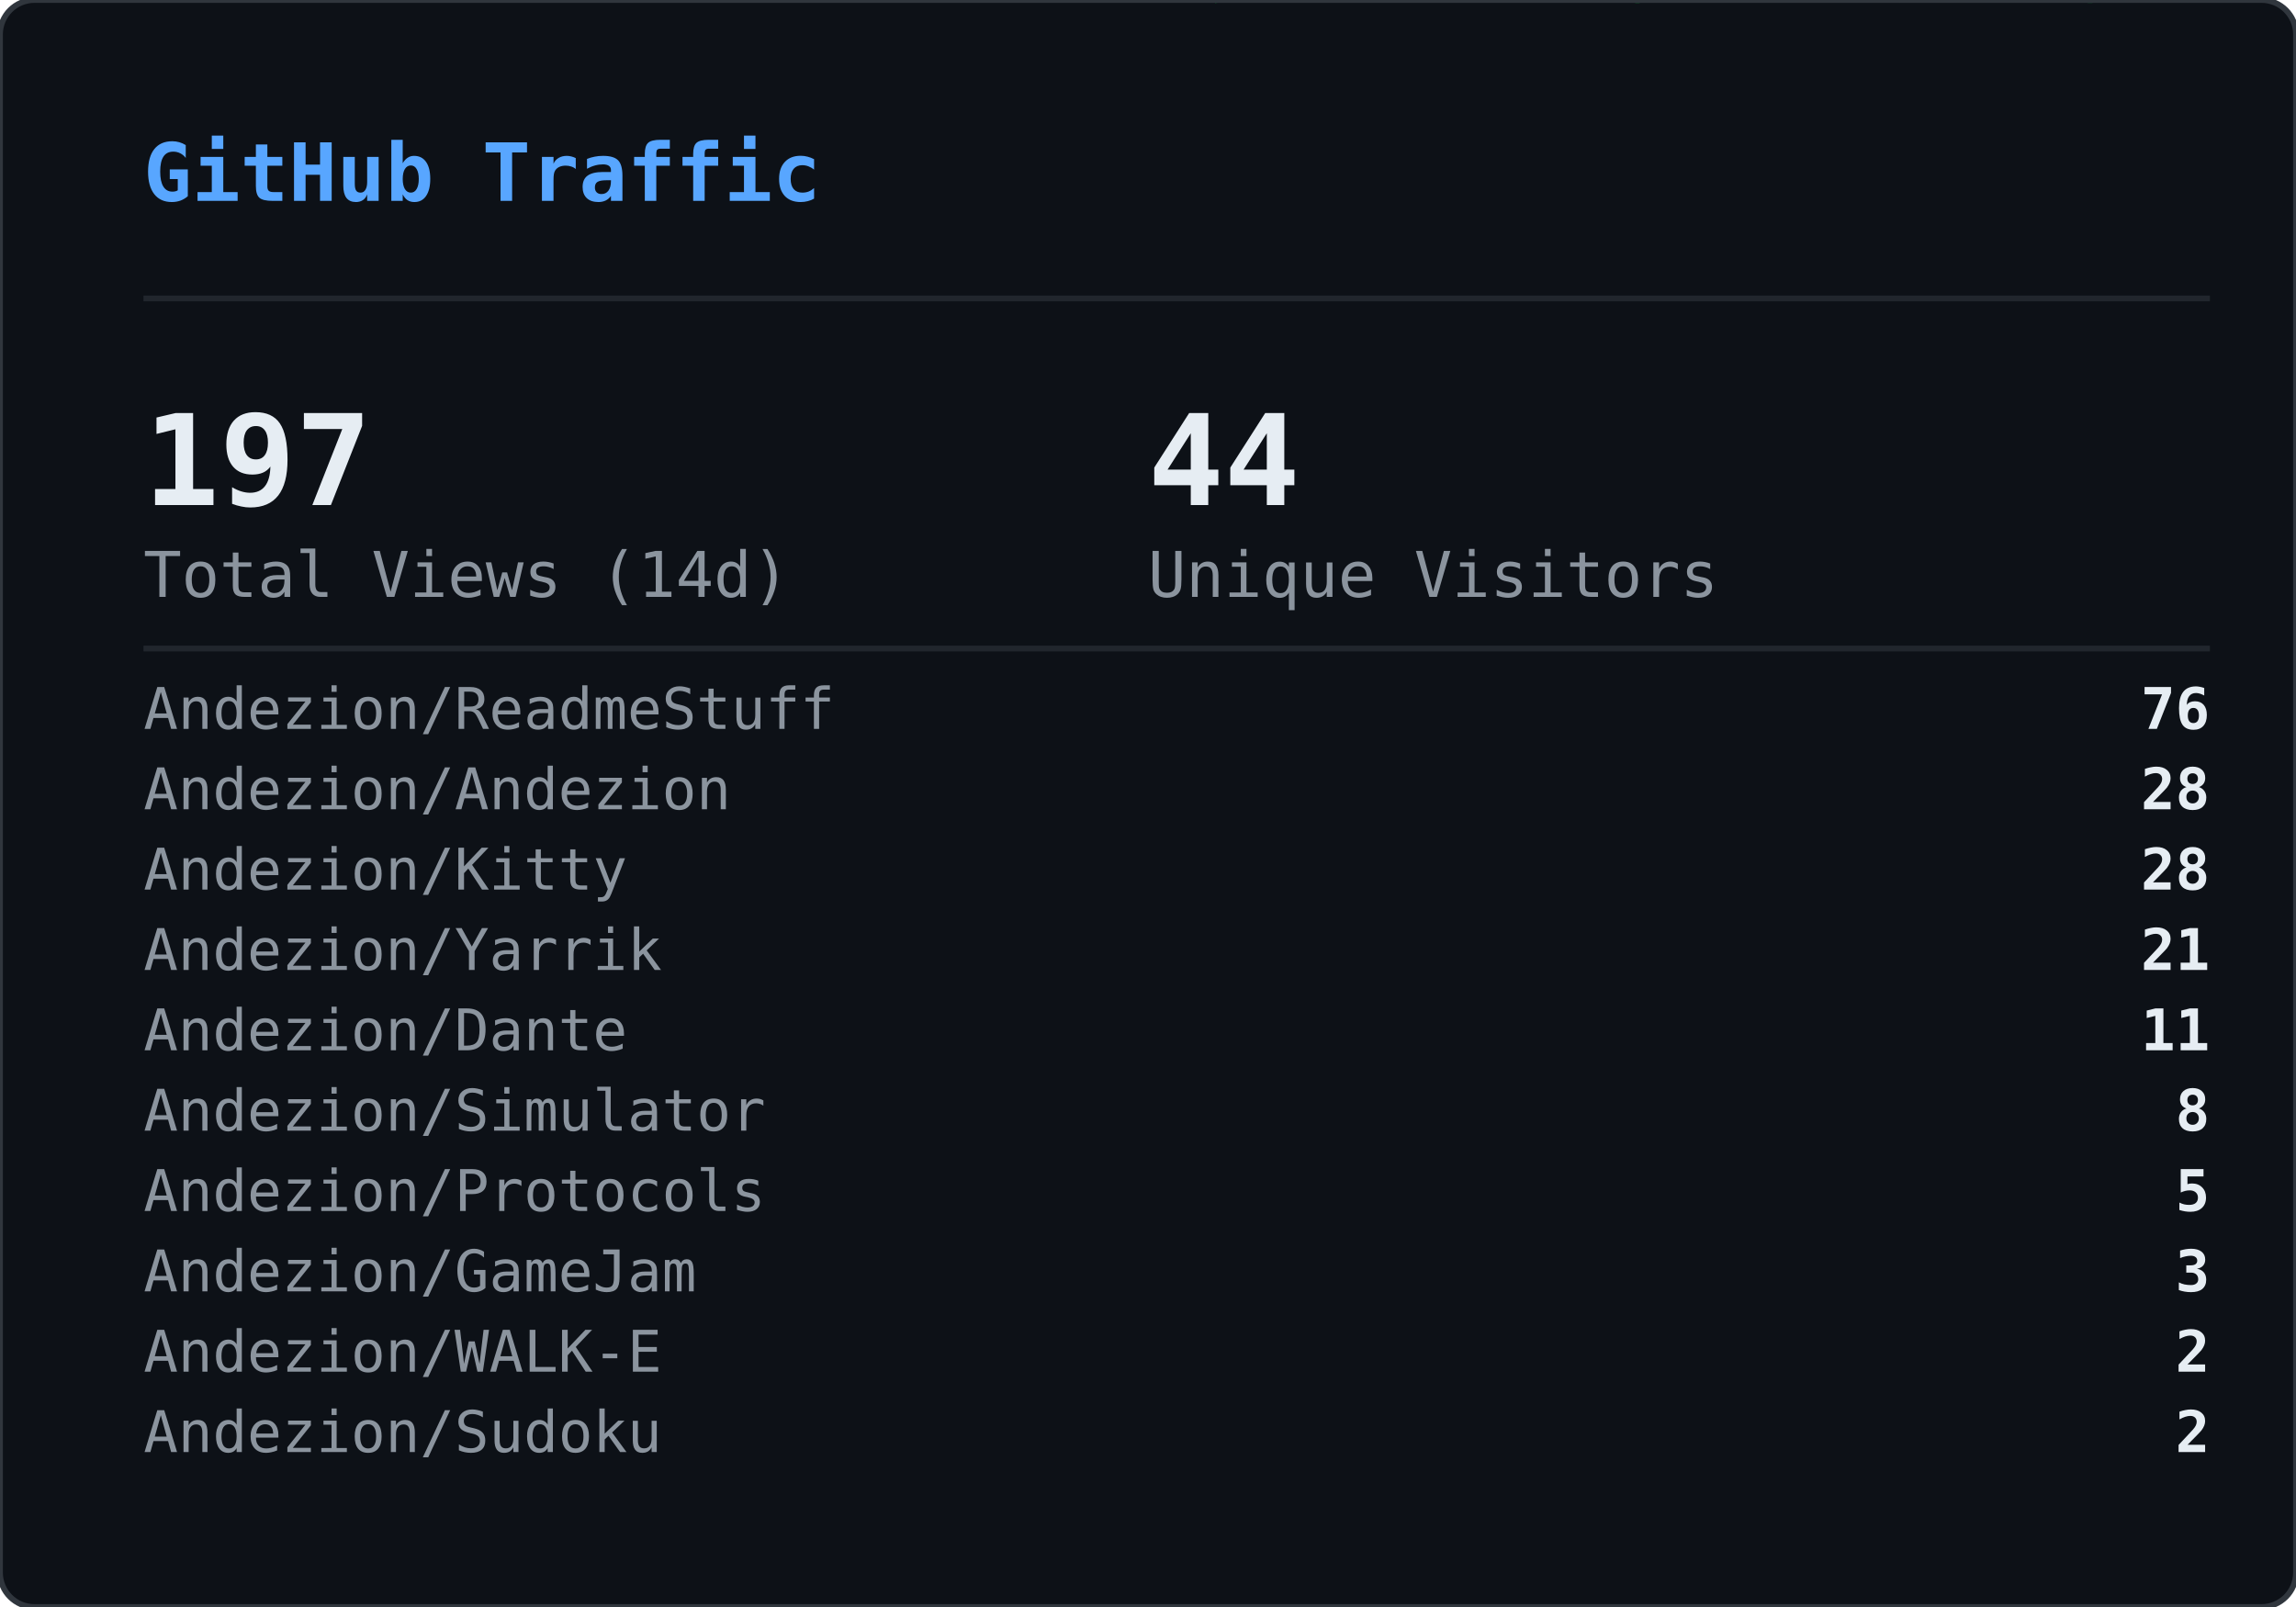
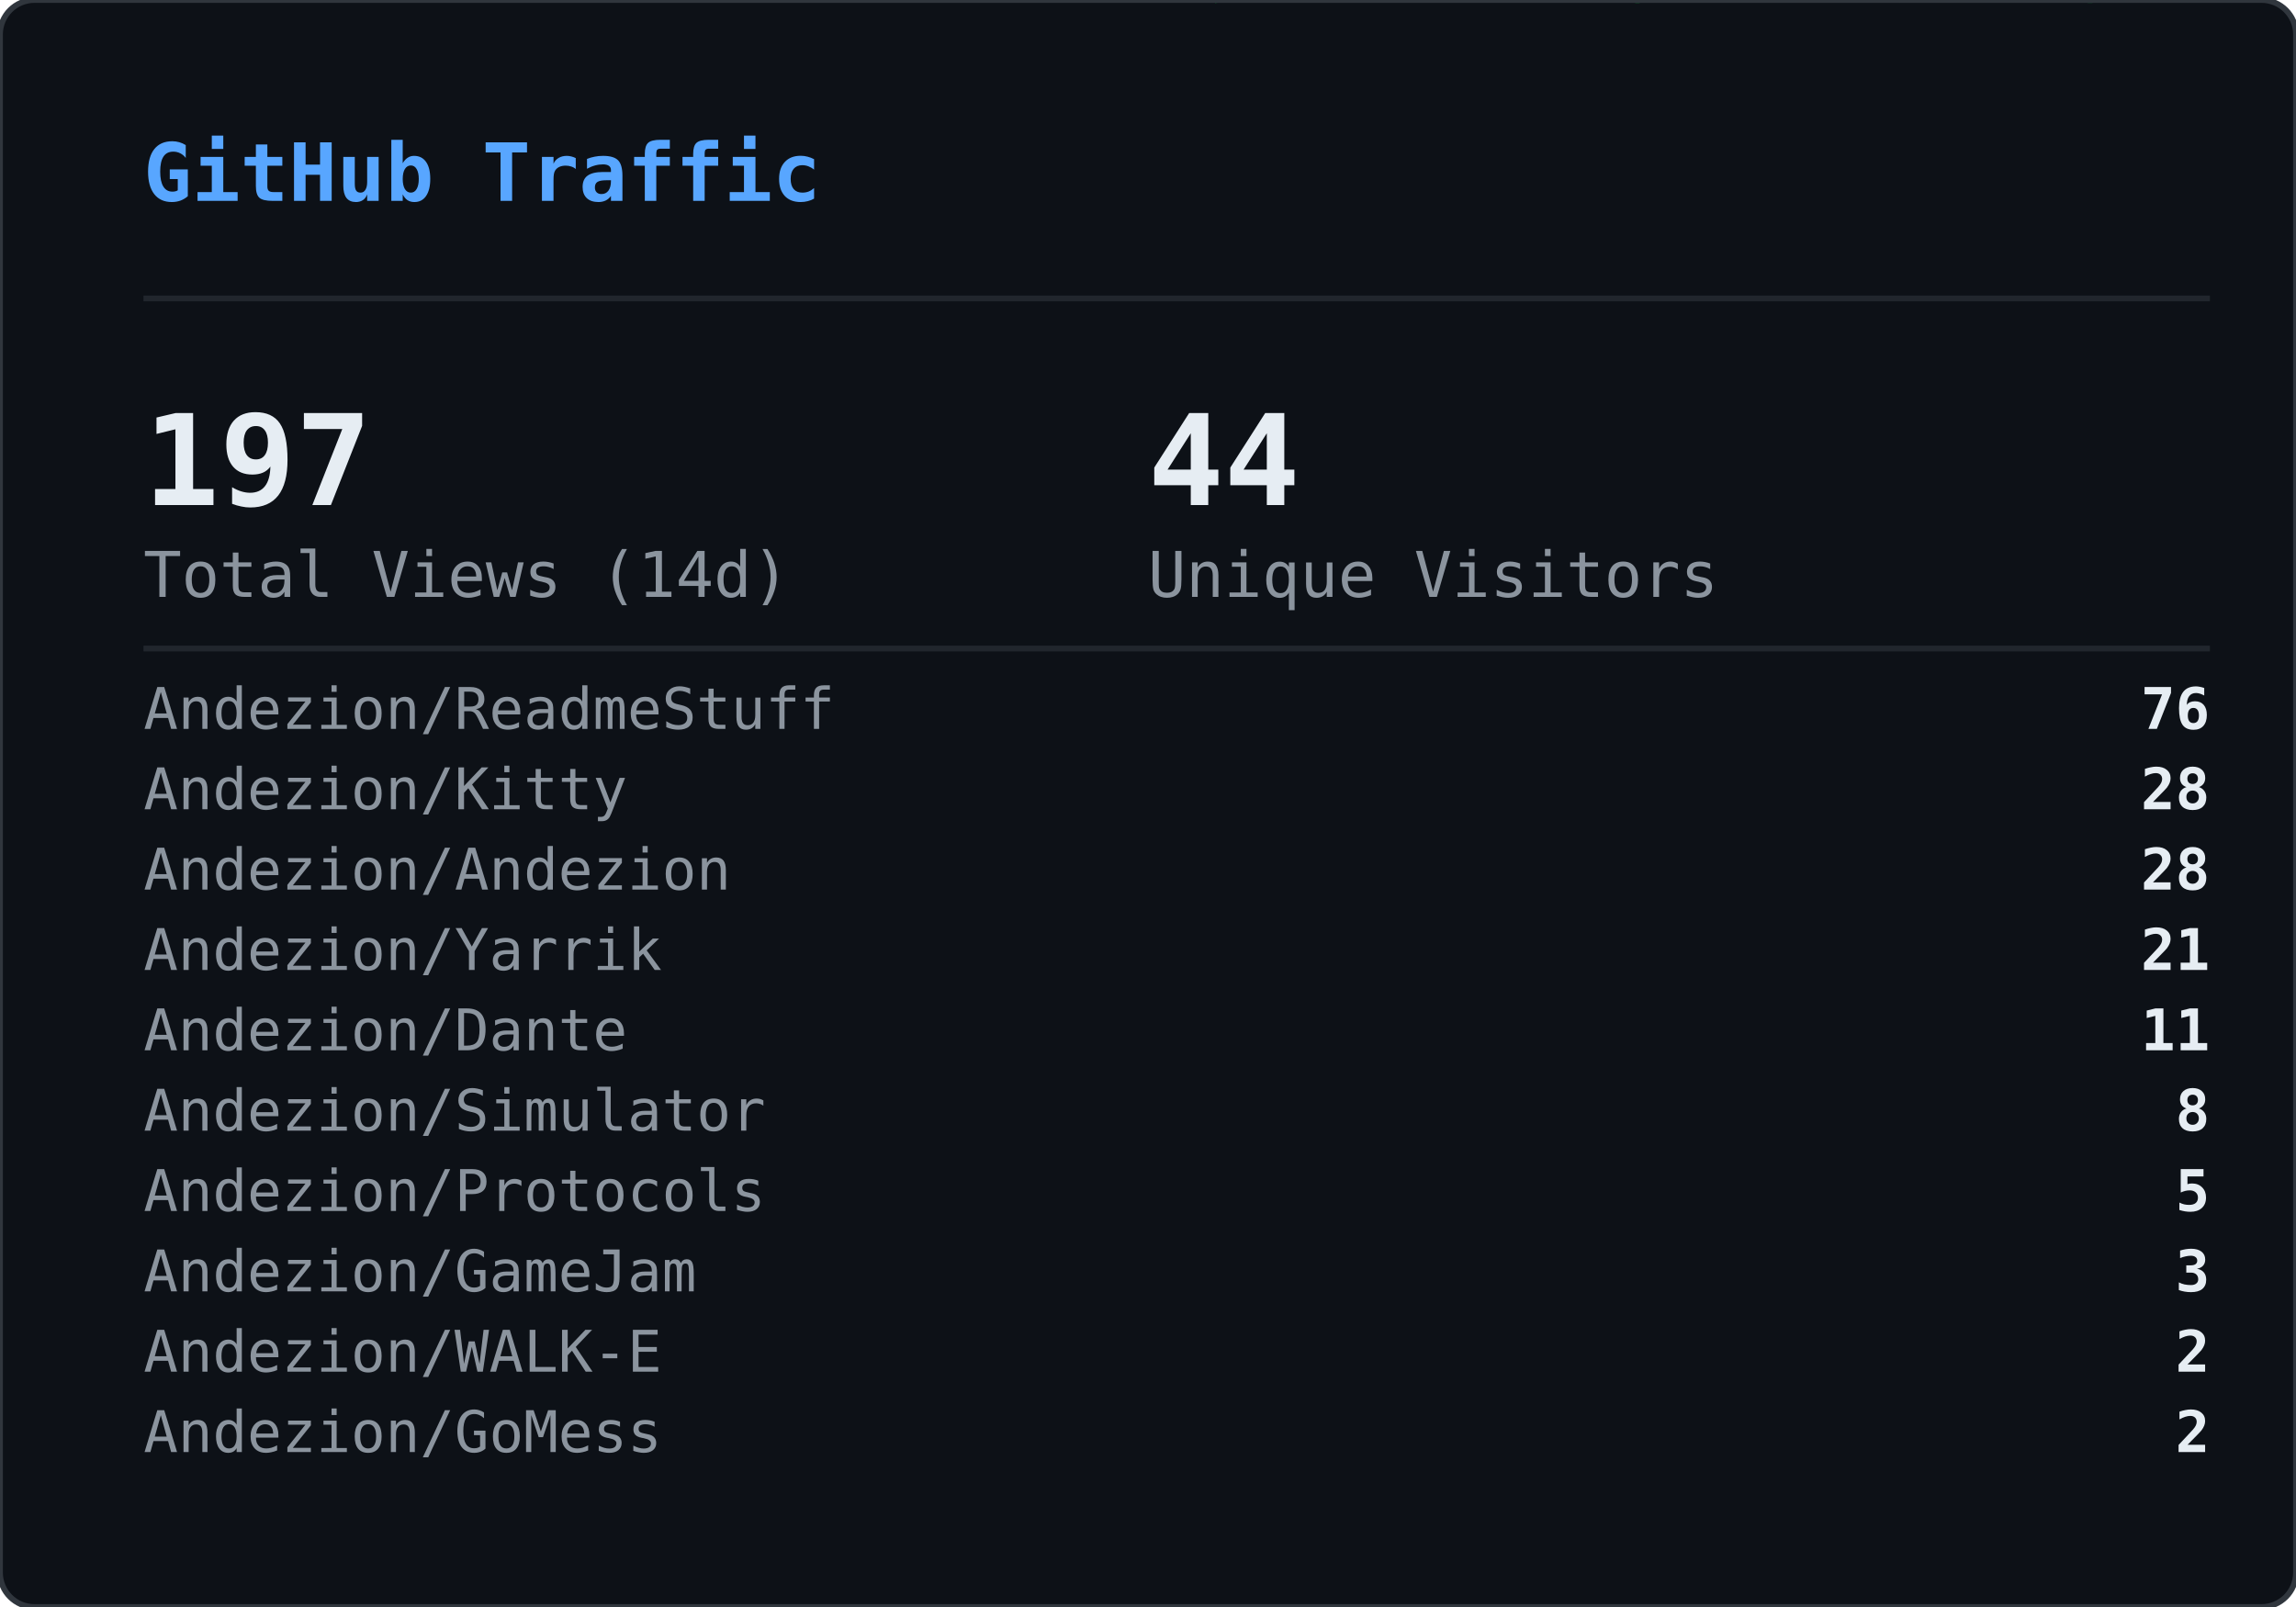
<svg xmlns="http://www.w3.org/2000/svg" width="400" height="280" viewBox="0 0 400 280">
  <defs>
    <clipPath id="gvs-clip">
      <rect width="400" height="280" rx="6" />
    </clipPath>
  </defs>
  <rect width="400" height="280" rx="6" fill="#0d1117" />
  <g clip-path="url(#gvs-clip)">
    <g opacity="0.22">
      <style>@keyframes gvs0{from{transform:translateY(-88px)}to{transform:translateY(294px)}}@keyframes gvs1{from{transform:translateY(-46px)}to{transform:translateY(294px)}}@keyframes gvs2{from{transform:translateY(-46px)}to{transform:translateY(294px)}}@keyframes gvs3{from{transform:translateY(-46px)}to{transform:translateY(294px)}}@keyframes gvs4{from{transform:translateY(-46px)}to{transform:translateY(294px)}}@keyframes gvs5{from{transform:translateY(-46px)}to{transform:translateY(294px)}}@keyframes gvs6{from{transform:translateY(-46px)}to{transform:translateY(294px)}}@keyframes gvs7{from{transform:translateY(-46px)}to{transform:translateY(294px)}}@keyframes gvs8{from{transform:translateY(-46px)}to{transform:translateY(294px)}}@keyframes gvs9{from{transform:translateY(-46px)}to{transform:translateY(294px)}}@keyframes gvs10{from{transform:translateY(-46px)}to{transform:translateY(294px)}}@keyframes gvs11{from{transform:translateY(-46px)}to{transform:translateY(294px)}}@keyframes gvs12{from{transform:translateY(-46px)}to{transform:translateY(294px)}}@keyframes gvs13{from{transform:translateY(-46px)}to{transform:translateY(294px)}}@keyframes gvs14{from{transform:translateY(-46px)}to{transform:translateY(294px)}}@keyframes gvs15{from{transform:translateY(-46px)}to{transform:translateY(294px)}}@keyframes gvs16{from{transform:translateY(-46px)}to{transform:translateY(294px)}}@keyframes gvs17{from{transform:translateY(-46px)}to{transform:translateY(294px)}}@keyframes gvs18{from{transform:translateY(-46px)}to{transform:translateY(294px)}}@keyframes gvs19{from{transform:translateY(-46px)}to{transform:translateY(294px)}}@keyframes gvs20{from{transform:translateY(-46px)}to{transform:translateY(294px)}}@keyframes gvs21{from{transform:translateY(-46px)}to{transform:translateY(294px)}}@keyframes gvs22{from{transform:translateY(-46px)}to{transform:translateY(294px)}}@keyframes gvs23{from{transform:translateY(-46px)}to{transform:translateY(294px)}}@keyframes gvs24{from{transform:translateY(-46px)}to{transform:translateY(294px)}}@keyframes gvs25{from{transform:translateY(-46px)}to{transform:translateY(294px)}}@keyframes gvs26{from{transform:translateY(-46px)}to{transform:translateY(294px)}}@keyframes gvs27{from{transform:translateY(-46px)}to{transform:translateY(294px)}}@keyframes gvs28{from{transform:translateY(-46px)}to{transform:translateY(294px)}}@keyframes gvs29{from{transform:translateY(-46px)}to{transform:translateY(294px)}}</style>
      <g style="animation:gvs0 1.67s linear infinite;animation-delay:-0.05s">
        <text x="296" y="0" font-family="monospace" font-size="12" fill="#00ff41">0</text>
        <text x="296" y="-14" font-family="monospace" font-size="12" fill="#00ff41" opacity="0.86">ﾂ</text>
        <text x="296" y="-28" font-family="monospace" font-size="12" fill="#00ff41" opacity="0.71">ｯ</text>
        <text x="296" y="-42" font-family="monospace" font-size="12" fill="#00ff41" opacity="0.57">ﾊ</text>
        <text x="296" y="-56" font-family="monospace" font-size="12" fill="#00ff41" opacity="0.43">ﾃ</text>
        <text x="296" y="-70" font-family="monospace" font-size="12" fill="#00ff41" opacity="0.29">ﾕ</text>
        <text x="296" y="-84" font-family="monospace" font-size="12" fill="#00ff41" opacity="0.14">ﾂ</text>
      </g>
      <g style="animation:gvs1 2.72s linear infinite;animation-delay:-1.68s">
        <text x="265" y="0" font-family="monospace" font-size="12" fill="#00ff41">ﾗ</text>
        <text x="265" y="-14" font-family="monospace" font-size="12" fill="#00ff41" opacity="0.75">ﾁ</text>
        <text x="265" y="-28" font-family="monospace" font-size="12" fill="#00ff41" opacity="0.50">ﾂ</text>
        <text x="265" y="-42" font-family="monospace" font-size="12" fill="#00ff41" opacity="0.25">ｳ</text>
      </g>
      <g style="animation:gvs2 3.03s linear infinite;animation-delay:-1.66s">
        <text x="209" y="0" font-family="monospace" font-size="12" fill="#00ff41">ｬ</text>
        <text x="209" y="-14" font-family="monospace" font-size="12" fill="#00ff41" opacity="0.75">ﾘ</text>
        <text x="209" y="-28" font-family="monospace" font-size="12" fill="#00ff41" opacity="0.50">1</text>
        <text x="209" y="-42" font-family="monospace" font-size="12" fill="#00ff41" opacity="0.25">ｬ</text>
      </g>
      <g style="animation:gvs3 2.69s linear infinite;animation-delay:-1.87s">
        <text x="281" y="0" font-family="monospace" font-size="12" fill="#00ff41">ｮ</text>
        <text x="281" y="-14" font-family="monospace" font-size="12" fill="#00ff41" opacity="0.75">ｴ</text>
        <text x="281" y="-28" font-family="monospace" font-size="12" fill="#00ff41" opacity="0.50">0</text>
        <text x="281" y="-42" font-family="monospace" font-size="12" fill="#00ff41" opacity="0.25">1</text>
      </g>
      <g style="animation:gvs4 2.88s linear infinite;animation-delay:-1.34s">
        <text x="353" y="0" font-family="monospace" font-size="12" fill="#00ff41">ｽ</text>
        <text x="353" y="-14" font-family="monospace" font-size="12" fill="#00ff41" opacity="0.75">4</text>
        <text x="353" y="-28" font-family="monospace" font-size="12" fill="#00ff41" opacity="0.50">ﾔ</text>
        <text x="353" y="-42" font-family="monospace" font-size="12" fill="#00ff41" opacity="0.25">5</text>
      </g>
      <g style="animation:gvs5 3.05s linear infinite;animation-delay:-2.98s">
        <text x="169" y="0" font-family="monospace" font-size="12" fill="#00ff41">ﾏ</text>
        <text x="169" y="-14" font-family="monospace" font-size="12" fill="#00ff41" opacity="0.75">ｮ</text>
        <text x="169" y="-28" font-family="monospace" font-size="12" fill="#00ff41" opacity="0.50">ｧ</text>
        <text x="169" y="-42" font-family="monospace" font-size="12" fill="#00ff41" opacity="0.25">ｩ</text>
      </g>
      <g style="animation:gvs6 3.03s linear infinite;animation-delay:-1.35s">
        <text x="113" y="0" font-family="monospace" font-size="12" fill="#00ff41">4</text>
        <text x="113" y="-14" font-family="monospace" font-size="12" fill="#00ff41" opacity="0.75">ﾈ</text>
        <text x="113" y="-28" font-family="monospace" font-size="12" fill="#00ff41" opacity="0.50">ｼ</text>
        <text x="113" y="-42" font-family="monospace" font-size="12" fill="#00ff41" opacity="0.25">ﾖ</text>
      </g>
      <g style="animation:gvs7 2.40s linear infinite;animation-delay:-0.96s">
        <text x="313" y="0" font-family="monospace" font-size="12" fill="#00ff41">ﾐ</text>
        <text x="313" y="-14" font-family="monospace" font-size="12" fill="#00ff41" opacity="0.75">0</text>
        <text x="313" y="-28" font-family="monospace" font-size="12" fill="#00ff41" opacity="0.50">ﾁ</text>
        <text x="313" y="-42" font-family="monospace" font-size="12" fill="#00ff41" opacity="0.25">ﾊ</text>
      </g>
      <g style="animation:gvs8 2.71s linear infinite;animation-delay:-1.26s">
        <text x="129" y="0" font-family="monospace" font-size="12" fill="#00ff41">ｾ</text>
        <text x="129" y="-14" font-family="monospace" font-size="12" fill="#00ff41" opacity="0.75">ｿ</text>
        <text x="129" y="-28" font-family="monospace" font-size="12" fill="#00ff41" opacity="0.50">ｧ</text>
        <text x="129" y="-42" font-family="monospace" font-size="12" fill="#00ff41" opacity="0.25">ﾐ</text>
      </g>
      <g style="animation:gvs9 3.12s linear infinite;animation-delay:-1.28s">
        <text x="201" y="0" font-family="monospace" font-size="12" fill="#00ff41">ｫ</text>
        <text x="201" y="-14" font-family="monospace" font-size="12" fill="#00ff41" opacity="0.75">ﾕ</text>
        <text x="201" y="-28" font-family="monospace" font-size="12" fill="#00ff41" opacity="0.50">ﾛ</text>
        <text x="201" y="-42" font-family="monospace" font-size="12" fill="#00ff41" opacity="0.25">ﾀ</text>
      </g>
      <g style="animation:gvs10 2.42s linear infinite;animation-delay:-0.51s">
        <text x="273" y="0" font-family="monospace" font-size="12" fill="#00ff41">ｭ</text>
        <text x="273" y="-14" font-family="monospace" font-size="12" fill="#00ff41" opacity="0.75">ﾏ</text>
        <text x="273" y="-28" font-family="monospace" font-size="12" fill="#00ff41" opacity="0.50">1</text>
        <text x="273" y="-42" font-family="monospace" font-size="12" fill="#00ff41" opacity="0.25">7</text>
      </g>
      <g style="animation:gvs11 1.93s linear infinite;animation-delay:-1.90s">
        <text x="89" y="0" font-family="monospace" font-size="12" fill="#00ff41">ｶ</text>
        <text x="89" y="-14" font-family="monospace" font-size="12" fill="#00ff41" opacity="0.75">ﾛ</text>
        <text x="89" y="-28" font-family="monospace" font-size="12" fill="#00ff41" opacity="0.50">ﾉ</text>
        <text x="89" y="-42" font-family="monospace" font-size="12" fill="#00ff41" opacity="0.25">ﾎ</text>
      </g>
      <g style="animation:gvs12 2.03s linear infinite;animation-delay:-0.87s">
        <text x="33" y="0" font-family="monospace" font-size="12" fill="#00ff41">3</text>
        <text x="33" y="-14" font-family="monospace" font-size="12" fill="#00ff41" opacity="0.75">ｵ</text>
        <text x="33" y="-28" font-family="monospace" font-size="12" fill="#00ff41" opacity="0.50">ﾑ</text>
        <text x="33" y="-42" font-family="monospace" font-size="12" fill="#00ff41" opacity="0.25">0</text>
      </g>
      <g style="animation:gvs13 1.99s linear infinite;animation-delay:-0.99s">
        <text x="361" y="0" font-family="monospace" font-size="12" fill="#00ff41">ｵ</text>
        <text x="361" y="-14" font-family="monospace" font-size="12" fill="#00ff41" opacity="0.75">1</text>
        <text x="361" y="-28" font-family="monospace" font-size="12" fill="#00ff41" opacity="0.50">ﾄ</text>
        <text x="361" y="-42" font-family="monospace" font-size="12" fill="#00ff41" opacity="0.25">ﾄ</text>
      </g>
      <g style="animation:gvs14 1.69s linear infinite;animation-delay:-1.24s">
        <text x="177" y="0" font-family="monospace" font-size="12" fill="#00ff41">ﾒ</text>
        <text x="177" y="-14" font-family="monospace" font-size="12" fill="#00ff41" opacity="0.75">ﾓ</text>
        <text x="177" y="-28" font-family="monospace" font-size="12" fill="#00ff41" opacity="0.50">ﾝ</text>
        <text x="177" y="-42" font-family="monospace" font-size="12" fill="#00ff41" opacity="0.25">ﾔ</text>
      </g>
      <g style="animation:gvs15 3.00s linear infinite;animation-delay:-1.14s">
        <text x="249" y="0" font-family="monospace" font-size="12" fill="#00ff41">7</text>
        <text x="249" y="-14" font-family="monospace" font-size="12" fill="#00ff41" opacity="0.75">ｿ</text>
        <text x="249" y="-28" font-family="monospace" font-size="12" fill="#00ff41" opacity="0.50">8</text>
        <text x="249" y="-42" font-family="monospace" font-size="12" fill="#00ff41" opacity="0.25">ﾜ</text>
      </g>
      <g style="animation:gvs16 3.08s linear infinite;animation-delay:-0.54s">
        <text x="321" y="0" font-family="monospace" font-size="12" fill="#00ff41">3</text>
        <text x="321" y="-14" font-family="monospace" font-size="12" fill="#00ff41" opacity="0.75">ｹ</text>
        <text x="321" y="-28" font-family="monospace" font-size="12" fill="#00ff41" opacity="0.50">ﾑ</text>
        <text x="321" y="-42" font-family="monospace" font-size="12" fill="#00ff41" opacity="0.25">ｱ</text>
      </g>
      <g style="animation:gvs17 2.12s linear infinite;animation-delay:-2.03s">
        <text x="265" y="0" font-family="monospace" font-size="12" fill="#00ff41">ｹ</text>
        <text x="265" y="-14" font-family="monospace" font-size="12" fill="#00ff41" opacity="0.75">2</text>
        <text x="265" y="-28" font-family="monospace" font-size="12" fill="#00ff41" opacity="0.50">ｬ</text>
        <text x="265" y="-42" font-family="monospace" font-size="12" fill="#00ff41" opacity="0.25">ﾉ</text>
      </g>
      <g style="animation:gvs18 1.96s linear infinite;animation-delay:-0.15s">
        <text x="81" y="0" font-family="monospace" font-size="12" fill="#00ff41">ﾋ</text>
        <text x="81" y="-14" font-family="monospace" font-size="12" fill="#00ff41" opacity="0.75">ｼ</text>
        <text x="81" y="-28" font-family="monospace" font-size="12" fill="#00ff41" opacity="0.50">ﾀ</text>
        <text x="81" y="-42" font-family="monospace" font-size="12" fill="#00ff41" opacity="0.25">ﾀ</text>
      </g>
      <g style="animation:gvs19 2.67s linear infinite;animation-delay:-1.19s">
        <text x="25" y="0" font-family="monospace" font-size="12" fill="#00ff41">9</text>
        <text x="25" y="-14" font-family="monospace" font-size="12" fill="#00ff41" opacity="0.75">ﾈ</text>
        <text x="25" y="-28" font-family="monospace" font-size="12" fill="#00ff41" opacity="0.50">ﾃ</text>
        <text x="25" y="-42" font-family="monospace" font-size="12" fill="#00ff41" opacity="0.25">ﾆ</text>
      </g>
      <g style="animation:gvs20 1.99s linear infinite;animation-delay:-1.62s">
        <text x="225" y="0" font-family="monospace" font-size="12" fill="#00ff41">6</text>
        <text x="225" y="-14" font-family="monospace" font-size="12" fill="#00ff41" opacity="0.75">ﾁ</text>
        <text x="225" y="-28" font-family="monospace" font-size="12" fill="#00ff41" opacity="0.50">ﾉ</text>
        <text x="225" y="-42" font-family="monospace" font-size="12" fill="#00ff41" opacity="0.25">ﾐ</text>
      </g>
      <g style="animation:gvs21 3.11s linear infinite;animation-delay:-0.23s">
        <text x="169" y="0" font-family="monospace" font-size="12" fill="#00ff41">ﾎ</text>
        <text x="169" y="-14" font-family="monospace" font-size="12" fill="#00ff41" opacity="0.75">ﾖ</text>
        <text x="169" y="-28" font-family="monospace" font-size="12" fill="#00ff41" opacity="0.50">ｦ</text>
        <text x="169" y="-42" font-family="monospace" font-size="12" fill="#00ff41" opacity="0.25">8</text>
      </g>
      <g style="animation:gvs22 2.01s linear infinite;animation-delay:-1.99s">
        <text x="369" y="0" font-family="monospace" font-size="12" fill="#00ff41">ﾂ</text>
        <text x="369" y="-14" font-family="monospace" font-size="12" fill="#00ff41" opacity="0.75">ｿ</text>
        <text x="369" y="-28" font-family="monospace" font-size="12" fill="#00ff41" opacity="0.50">ﾄ</text>
        <text x="369" y="-42" font-family="monospace" font-size="12" fill="#00ff41" opacity="0.25">ｿ</text>
      </g>
      <g style="animation:gvs23 1.90s linear infinite;animation-delay:-0.11s">
        <text x="185" y="0" font-family="monospace" font-size="12" fill="#00ff41">ﾍ</text>
        <text x="185" y="-14" font-family="monospace" font-size="12" fill="#00ff41" opacity="0.75">ｲ</text>
        <text x="185" y="-28" font-family="monospace" font-size="12" fill="#00ff41" opacity="0.50">ﾔ</text>
        <text x="185" y="-42" font-family="monospace" font-size="12" fill="#00ff41" opacity="0.25">ｱ</text>
      </g>
      <g style="animation:gvs24 2.10s linear infinite;animation-delay:-1.65s">
        <text x="257" y="0" font-family="monospace" font-size="12" fill="#00ff41">ｳ</text>
        <text x="257" y="-14" font-family="monospace" font-size="12" fill="#00ff41" opacity="0.75">ｶ</text>
        <text x="257" y="-28" font-family="monospace" font-size="12" fill="#00ff41" opacity="0.50">ﾝ</text>
        <text x="257" y="-42" font-family="monospace" font-size="12" fill="#00ff41" opacity="0.25">7</text>
      </g>
      <g style="animation:gvs25 1.60s linear infinite;animation-delay:-1.24s">
        <text x="329" y="0" font-family="monospace" font-size="12" fill="#00ff41">ｧ</text>
        <text x="329" y="-14" font-family="monospace" font-size="12" fill="#00ff41" opacity="0.75">0</text>
        <text x="329" y="-28" font-family="monospace" font-size="12" fill="#00ff41" opacity="0.50">ｩ</text>
        <text x="329" y="-42" font-family="monospace" font-size="12" fill="#00ff41" opacity="0.25">6</text>
      </g>
      <g style="animation:gvs26 1.99s linear infinite;animation-delay:-1.57s">
        <text x="145" y="0" font-family="monospace" font-size="12" fill="#00ff41">ﾁ</text>
        <text x="145" y="-14" font-family="monospace" font-size="12" fill="#00ff41" opacity="0.75">0</text>
        <text x="145" y="-28" font-family="monospace" font-size="12" fill="#00ff41" opacity="0.50">ﾂ</text>
        <text x="145" y="-42" font-family="monospace" font-size="12" fill="#00ff41" opacity="0.25">6</text>
      </g>
      <g style="animation:gvs27 2.09s linear infinite;animation-delay:-1.30s">
        <text x="89" y="0" font-family="monospace" font-size="12" fill="#00ff41">ﾉ</text>
        <text x="89" y="-14" font-family="monospace" font-size="12" fill="#00ff41" opacity="0.75">1</text>
        <text x="89" y="-28" font-family="monospace" font-size="12" fill="#00ff41" opacity="0.50">5</text>
        <text x="89" y="-42" font-family="monospace" font-size="12" fill="#00ff41" opacity="0.25">ﾔ</text>
      </g>
      <g style="animation:gvs28 1.71s linear infinite;animation-delay:-0.96s">
        <text x="33" y="0" font-family="monospace" font-size="12" fill="#00ff41">ｱ</text>
        <text x="33" y="-14" font-family="monospace" font-size="12" fill="#00ff41" opacity="0.75">7</text>
        <text x="33" y="-28" font-family="monospace" font-size="12" fill="#00ff41" opacity="0.50">ﾝ</text>
        <text x="33" y="-42" font-family="monospace" font-size="12" fill="#00ff41" opacity="0.25">ｫ</text>
      </g>
      <g style="animation:gvs29 2.08s linear infinite;animation-delay:-1.95s">
        <text x="361" y="0" font-family="monospace" font-size="12" fill="#00ff41">ﾈ</text>
        <text x="361" y="-14" font-family="monospace" font-size="12" fill="#00ff41" opacity="0.75">3</text>
        <text x="361" y="-28" font-family="monospace" font-size="12" fill="#00ff41" opacity="0.50">5</text>
        <text x="361" y="-42" font-family="monospace" font-size="12" fill="#00ff41" opacity="0.25">ﾐ</text>
      </g>
    </g>
  </g>
  <rect width="400" height="280" rx="6" fill="none" stroke="#30363d" stroke-width="1" />
  <text x="25" y="35" font-family="monospace" font-size="14" font-weight="600" fill="#58a6ff">GitHub Traffic</text>
  <line x1="25" y1="52" x2="385" y2="52" stroke="#21262d" stroke-width="1" />
  <text x="25" y="88" font-family="monospace" font-size="22" font-weight="700" fill="#e6edf3">197</text>
  <text x="25" y="104" font-family="monospace" font-size="11" fill="#8b949e">Total Views (14d)</text>
  <text x="200" y="88" font-family="monospace" font-size="22" font-weight="700" fill="#e6edf3">44</text>
  <text x="200" y="104" font-family="monospace" font-size="11" fill="#8b949e">Unique Visitors</text>
  <line x1="25" y1="113" x2="385" y2="113" stroke="#21262d" stroke-width="1" />
  <text x="25" y="127" font-family="monospace" font-size="10" fill="#8b949e">Andezion/ReadmeStuff</text>
  <text x="385" y="127" font-family="monospace" font-size="10" font-weight="600" fill="#e6edf3" text-anchor="end">76</text>
-   <text x="25" y="141" font-family="monospace" font-size="10" fill="#8b949e">Andezion/Andezion</text>
+   <text x="25" y="141" font-family="monospace" font-size="10" fill="#8b949e">Andezion/Kitty</text>
  <text x="385" y="141" font-family="monospace" font-size="10" font-weight="600" fill="#e6edf3" text-anchor="end">28</text>
-   <text x="25" y="155" font-family="monospace" font-size="10" fill="#8b949e">Andezion/Kitty</text>
+   <text x="25" y="155" font-family="monospace" font-size="10" fill="#8b949e">Andezion/Andezion</text>
  <text x="385" y="155" font-family="monospace" font-size="10" font-weight="600" fill="#e6edf3" text-anchor="end">28</text>
  <text x="25" y="169" font-family="monospace" font-size="10" fill="#8b949e">Andezion/Yarrik</text>
  <text x="385" y="169" font-family="monospace" font-size="10" font-weight="600" fill="#e6edf3" text-anchor="end">21</text>
  <text x="25" y="183" font-family="monospace" font-size="10" fill="#8b949e">Andezion/Dante</text>
  <text x="385" y="183" font-family="monospace" font-size="10" font-weight="600" fill="#e6edf3" text-anchor="end">11</text>
  <text x="25" y="197" font-family="monospace" font-size="10" fill="#8b949e">Andezion/Simulator</text>
  <text x="385" y="197" font-family="monospace" font-size="10" font-weight="600" fill="#e6edf3" text-anchor="end">8</text>
  <text x="25" y="211" font-family="monospace" font-size="10" fill="#8b949e">Andezion/Protocols</text>
  <text x="385" y="211" font-family="monospace" font-size="10" font-weight="600" fill="#e6edf3" text-anchor="end">5</text>
  <text x="25" y="225" font-family="monospace" font-size="10" fill="#8b949e">Andezion/GameJam</text>
  <text x="385" y="225" font-family="monospace" font-size="10" font-weight="600" fill="#e6edf3" text-anchor="end">3</text>
  <text x="25" y="239" font-family="monospace" font-size="10" fill="#8b949e">Andezion/WALK-E</text>
  <text x="385" y="239" font-family="monospace" font-size="10" font-weight="600" fill="#e6edf3" text-anchor="end">2</text>
-   <text x="25" y="253" font-family="monospace" font-size="10" fill="#8b949e">Andezion/Sudoku</text>
+   <text x="25" y="253" font-family="monospace" font-size="10" fill="#8b949e">Andezion/GoMess</text>
  <text x="385" y="253" font-family="monospace" font-size="10" font-weight="600" fill="#e6edf3" text-anchor="end">2</text>
</svg>
